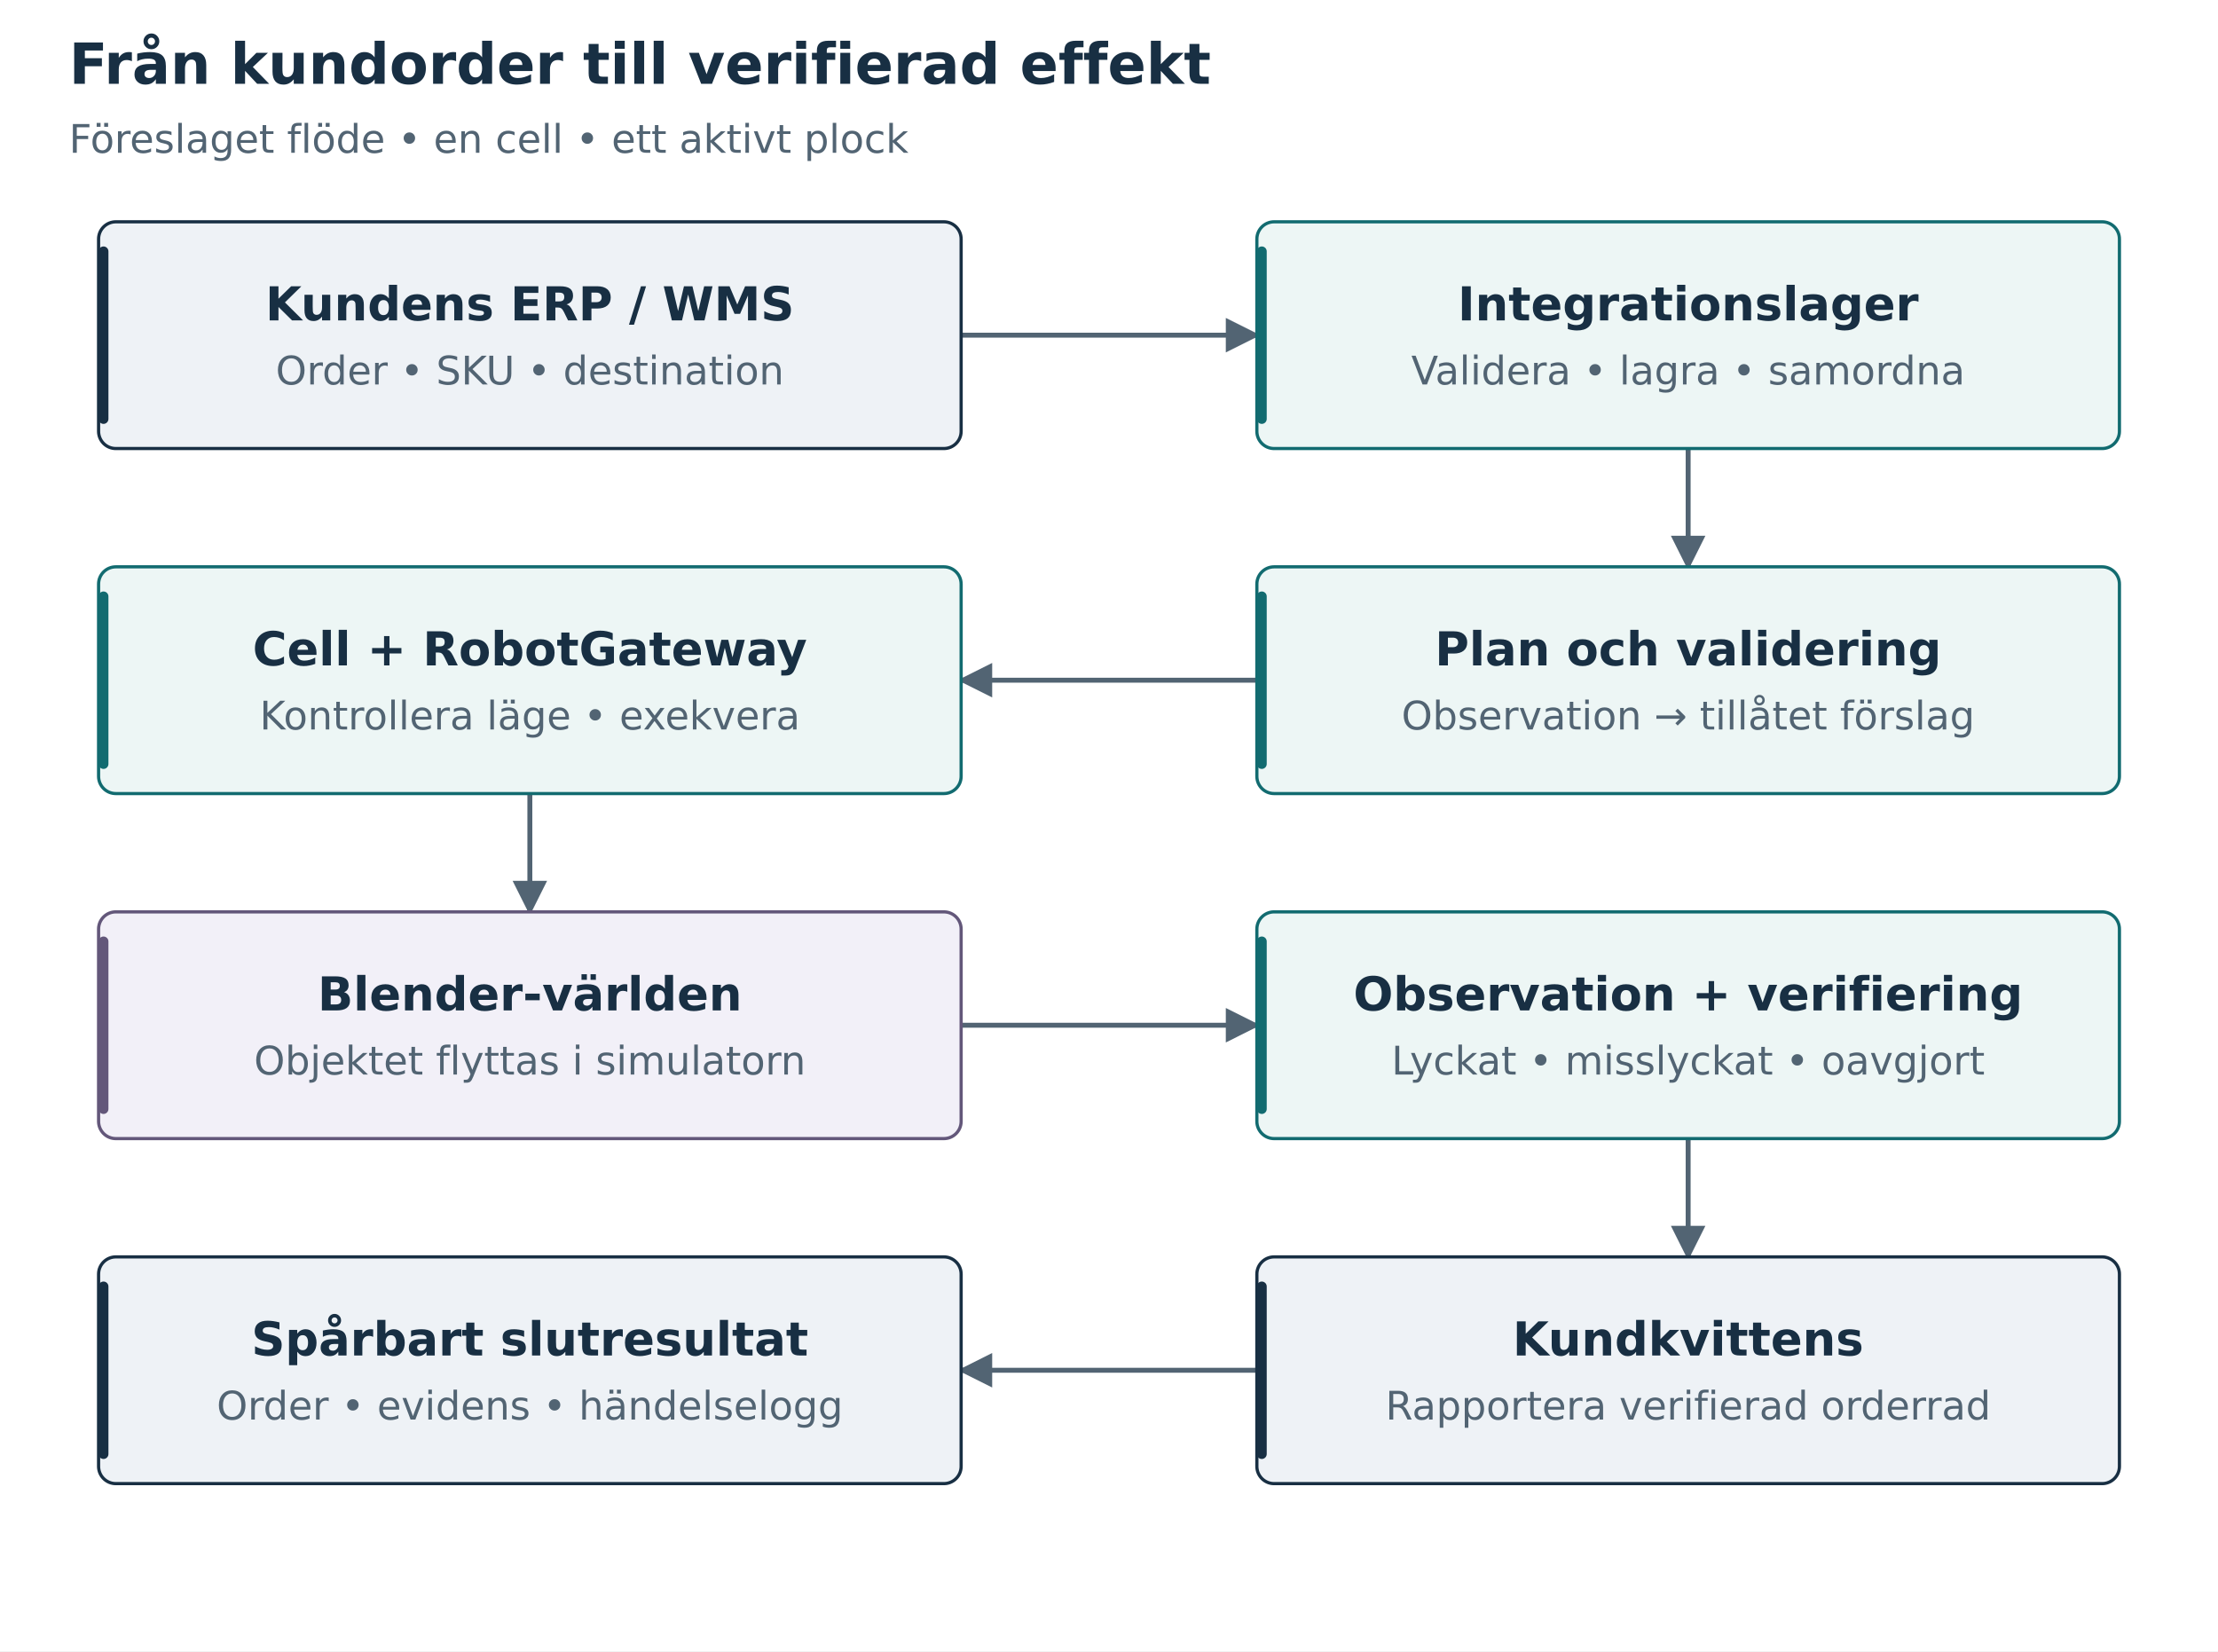
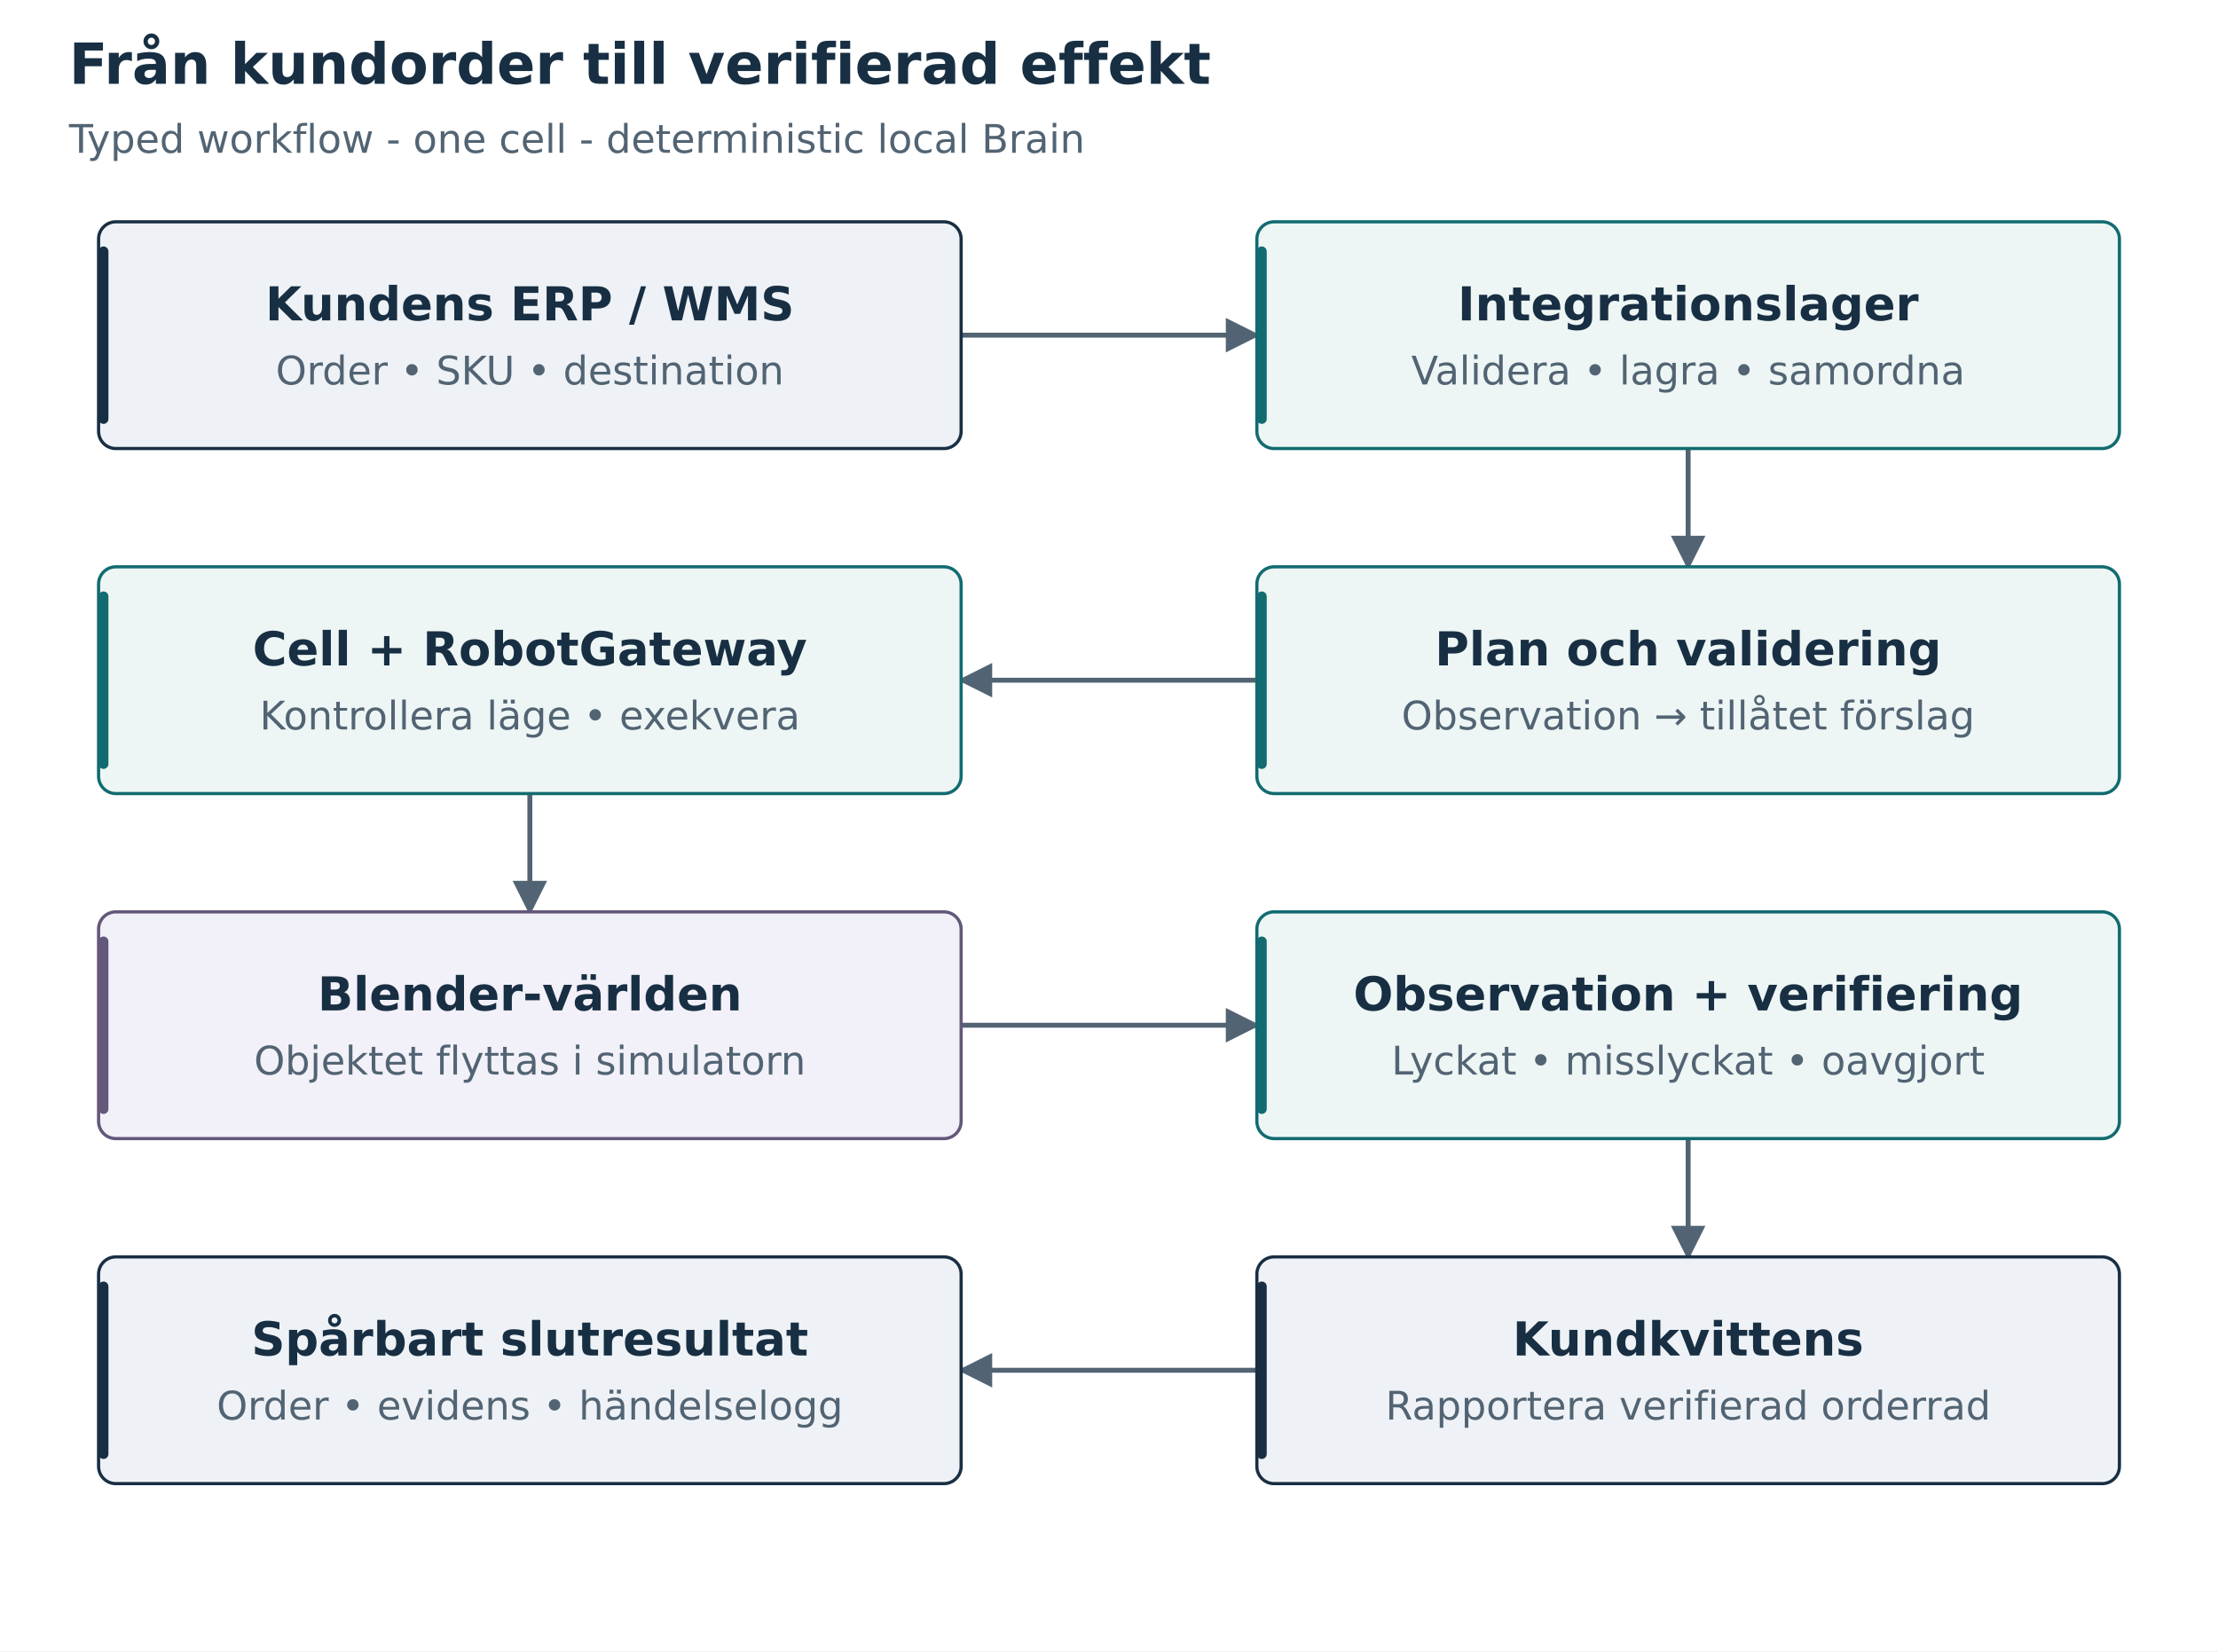
<svg xmlns="http://www.w3.org/2000/svg" width="900" height="670" viewBox="0 0 900 670" role="img" aria-labelledby="title desc">
  <defs>
    <marker id="arrow" viewBox="0 0 10 10" refX="9" refY="5" markerWidth="7" markerHeight="7" orient="auto-start-reverse">
      <path d="M 0 0 L 10 5 L 0 10 z" fill="#526473" />
    </marker>
    <marker id="red" viewBox="0 0 10 10" refX="9" refY="5" markerWidth="7" markerHeight="7" orient="auto">
      <path d="M 0 0 L 10 5 L 0 10 z" fill="#a34838" />
    </marker>
  </defs>
  <rect width="100%" height="100%" fill="white" />
  <g font-family="DejaVu Sans, Arial, sans-serif">
    <text x="28" y="34" font-size="23" text-anchor="start" fill="#182f43" font-weight="700">Från kundorder till verifierad effekt</text>
-     <text x="28" y="62" font-size="16" text-anchor="start" fill="#526473" font-weight="400">Föreslaget flöde • en cell • ett aktivt plock</text>
+     <text x="28" y="62" font-size="16" text-anchor="start" fill="#526473" font-weight="400">Typed workflow - one cell - deterministic local Brain</text>
    <path d="M 390 136 L 510 136" fill="none" stroke="#526473" stroke-width="2" marker-end="url(#arrow)" />
    <path d="M 685 182 V 230" fill="none" stroke="#526473" stroke-width="2" marker-end="url(#arrow)" />
    <path d="M 510 276 L 390 276" fill="none" stroke="#526473" stroke-width="2" marker-end="url(#arrow)" />
    <path d="M 215 322 V 370" fill="none" stroke="#526473" stroke-width="2" marker-end="url(#arrow)" />
    <path d="M 390 416 L 510 416" fill="none" stroke="#526473" stroke-width="2" marker-end="url(#arrow)" />
    <path d="M 685 462 V 510" fill="none" stroke="#526473" stroke-width="2" marker-end="url(#arrow)" />
    <path d="M 510 556 L 390 556" fill="none" stroke="#526473" stroke-width="2" marker-end="url(#arrow)" />
    <rect x="40" y="90" width="350" height="92" rx="7" fill="#eef2f6" stroke="#182f43" stroke-width="1.3" />
    <rect x="40" y="100" width="4" height="72" rx="2" fill="#182f43" />
    <text x="215" y="130" font-size="19" text-anchor="middle" fill="#182f43" font-weight="700">Kundens ERP / WMS</text>
    <text x="215" y="156" font-size="16" text-anchor="middle" fill="#526473" font-weight="400">Order • SKU • destination</text>
    <rect x="510" y="90" width="350" height="92" rx="7" fill="#edf6f5" stroke="#126b70" stroke-width="1.3" />
    <rect x="510" y="100" width="4" height="72" rx="2" fill="#126b70" />
    <text x="685" y="130" font-size="19" text-anchor="middle" fill="#182f43" font-weight="700">Integrationslager</text>
    <text x="685" y="156" font-size="16" text-anchor="middle" fill="#526473" font-weight="400">Validera • lagra • samordna</text>
    <rect x="510" y="230" width="350" height="92" rx="7" fill="#edf6f5" stroke="#126b70" stroke-width="1.3" />
    <rect x="510" y="240" width="4" height="72" rx="2" fill="#126b70" />
    <text x="685" y="270" font-size="19" text-anchor="middle" fill="#182f43" font-weight="700">Plan och validering</text>
    <text x="685" y="296" font-size="16" text-anchor="middle" fill="#526473" font-weight="400">Observation → tillåtet förslag</text>
    <rect x="40" y="230" width="350" height="92" rx="7" fill="#edf6f5" stroke="#126b70" stroke-width="1.3" />
    <rect x="40" y="240" width="4" height="72" rx="2" fill="#126b70" />
    <text x="215" y="270" font-size="19" text-anchor="middle" fill="#182f43" font-weight="700">Cell + RobotGateway</text>
    <text x="215" y="296" font-size="16" text-anchor="middle" fill="#526473" font-weight="400">Kontrollera läge • exekvera</text>
    <rect x="40" y="370" width="350" height="92" rx="7" fill="#f2f0f8" stroke="#63577a" stroke-width="1.3" />
    <rect x="40" y="380" width="4" height="72" rx="2" fill="#63577a" />
    <text x="215" y="410" font-size="19" text-anchor="middle" fill="#182f43" font-weight="700">Blender-världen</text>
    <text x="215" y="436" font-size="16" text-anchor="middle" fill="#526473" font-weight="400">Objektet flyttas i simulatorn</text>
    <rect x="510" y="370" width="350" height="92" rx="7" fill="#edf6f5" stroke="#126b70" stroke-width="1.3" />
    <rect x="510" y="380" width="4" height="72" rx="2" fill="#126b70" />
    <text x="685" y="410" font-size="19" text-anchor="middle" fill="#182f43" font-weight="700">Observation + verifiering</text>
    <text x="685" y="436" font-size="16" text-anchor="middle" fill="#526473" font-weight="400">Lyckat • misslyckat • oavgjort</text>
    <rect x="510" y="510" width="350" height="92" rx="7" fill="#eef2f6" stroke="#182f43" stroke-width="1.3" />
    <rect x="510" y="520" width="4" height="72" rx="2" fill="#182f43" />
    <text x="685" y="550" font-size="19" text-anchor="middle" fill="#182f43" font-weight="700">Kundkvittens</text>
    <text x="685" y="576" font-size="16" text-anchor="middle" fill="#526473" font-weight="400">Rapportera verifierad orderrad</text>
    <rect x="40" y="510" width="350" height="92" rx="7" fill="#eef2f6" stroke="#182f43" stroke-width="1.3" />
    <rect x="40" y="520" width="4" height="72" rx="2" fill="#182f43" />
    <text x="215" y="550" font-size="19" text-anchor="middle" fill="#182f43" font-weight="700">Spårbart slutresultat</text>
    <text x="215" y="576" font-size="16" text-anchor="middle" fill="#526473" font-weight="400">Order • evidens • händelselogg</text>
  </g>
</svg>
